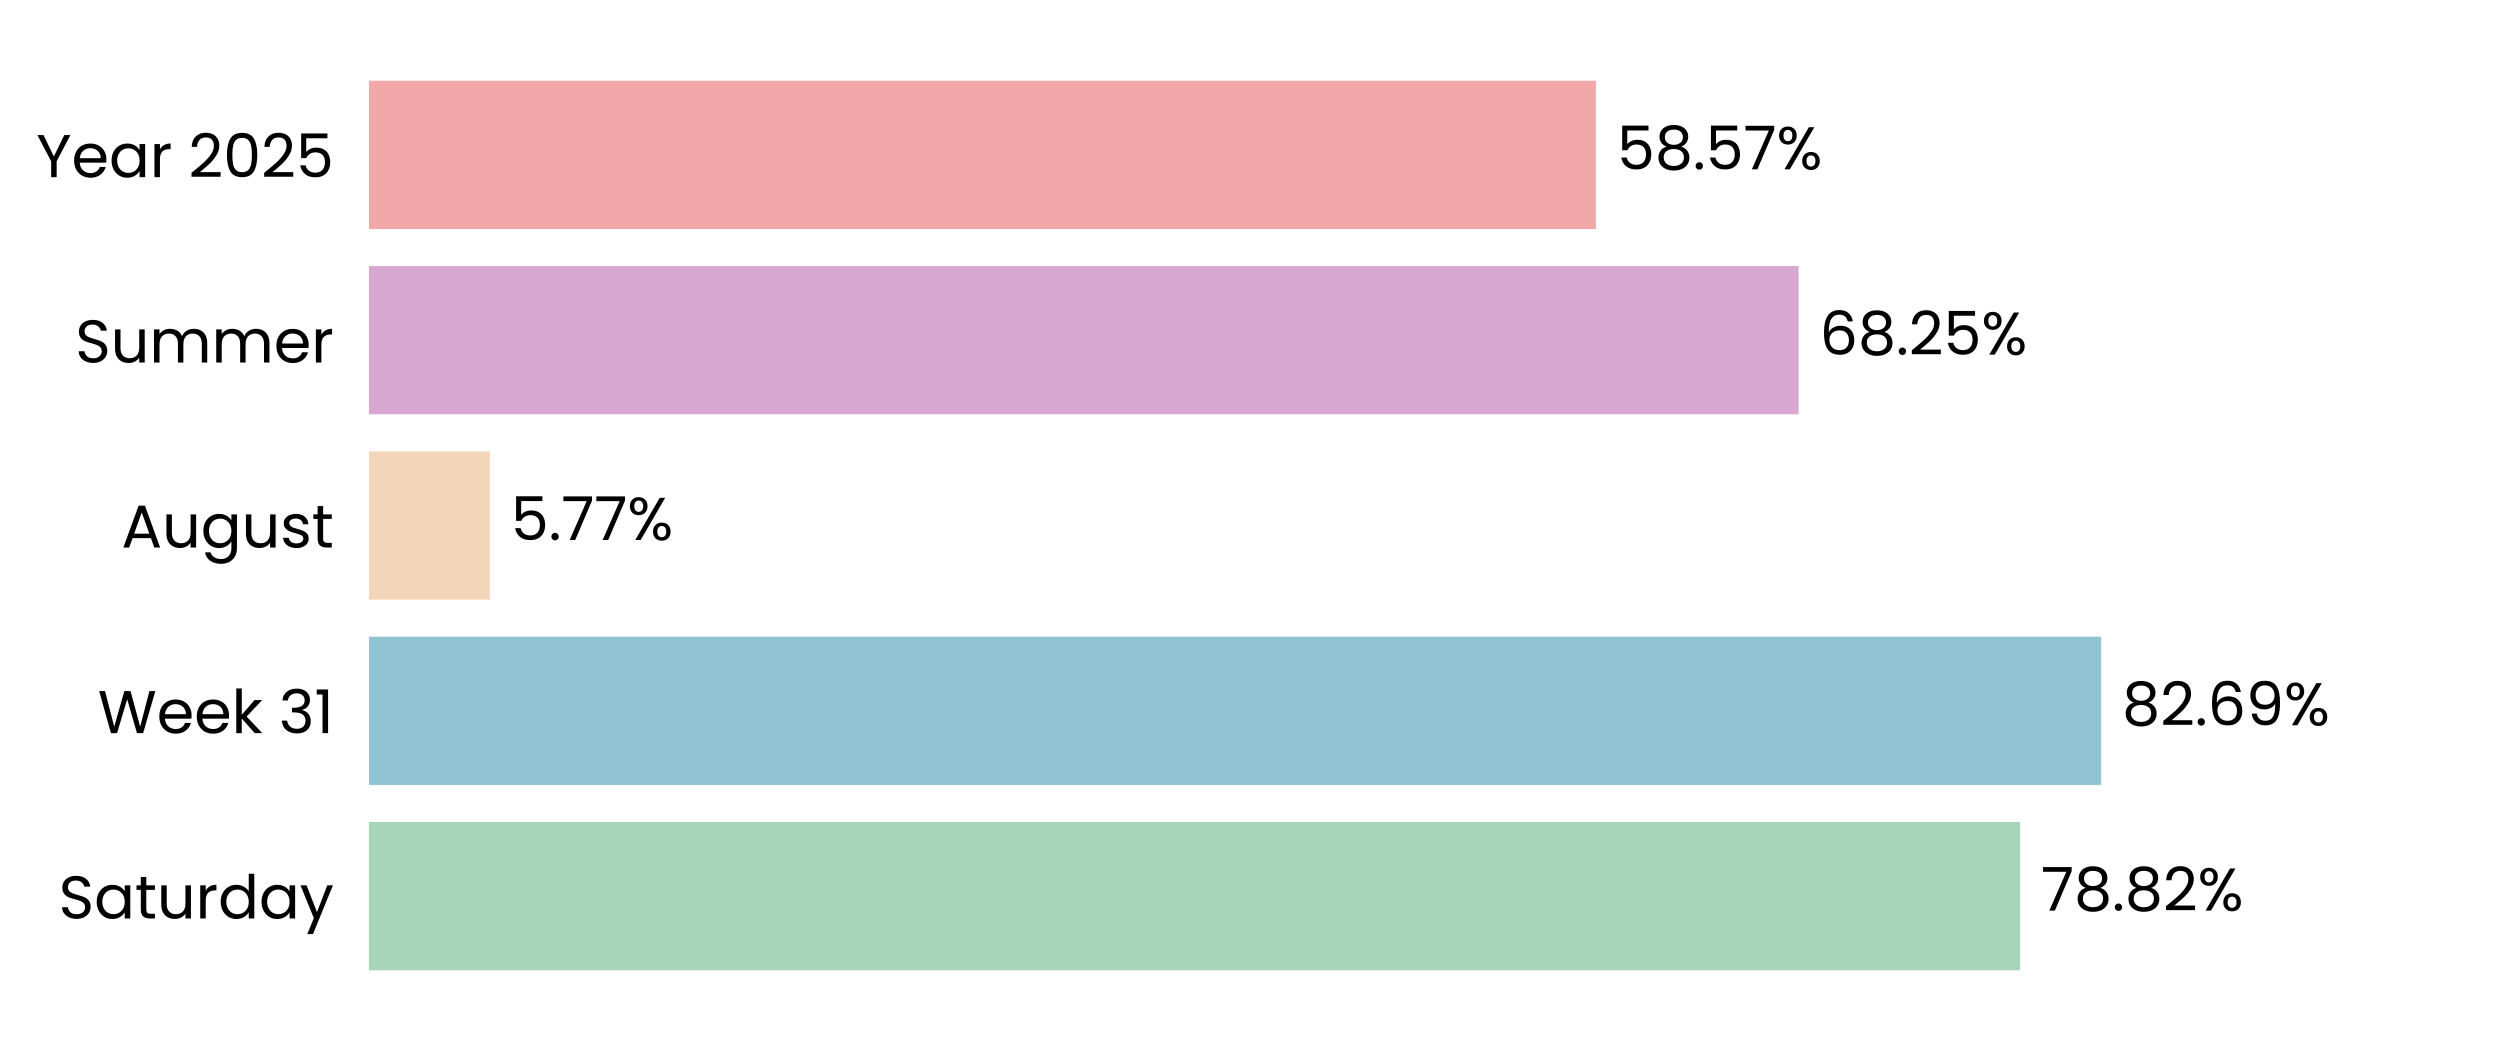
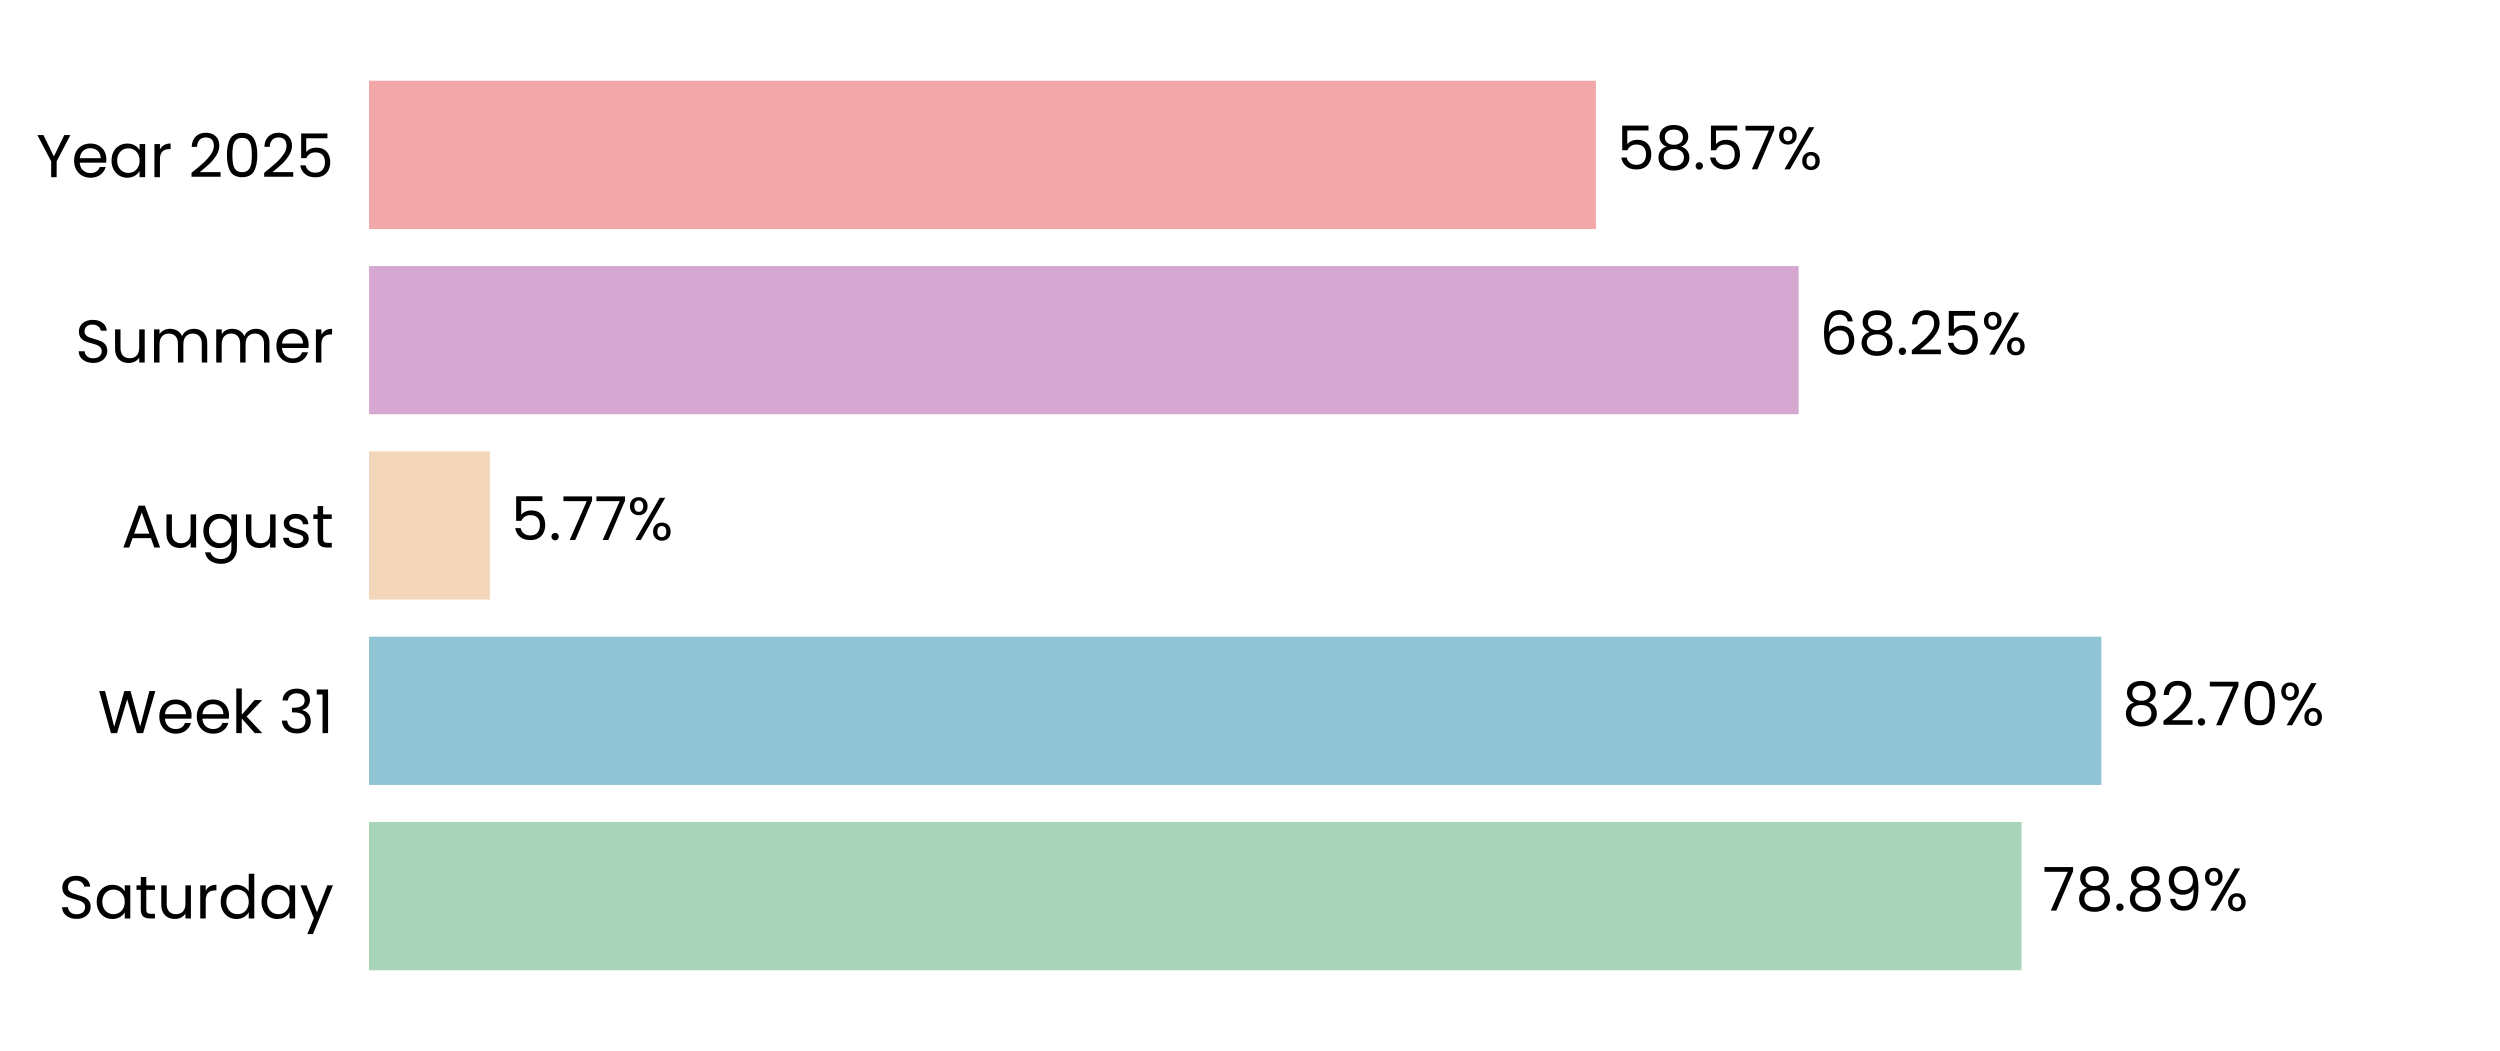
<svg xmlns="http://www.w3.org/2000/svg" xmlns:xlink="http://www.w3.org/1999/xlink" width="496.691pt" height="208.8pt" viewBox="0 0 496.691 208.8" version="1.1">
  <defs>
    <style type="text/css">*{stroke-linejoin: round; stroke-linecap: butt}</style>
  </defs>
  <g id="figure_1">
    <g id="patch_1">
      <path d="M 0 208.8  L 496.691 208.8  L 496.691 0  L 0 0  L 0 208.8  z " style="fill: none" />
    </g>
    <g id="axes_1">
      <g id="patch_2">
        <path d="M 73.311 201.6  L 489.491 201.6  L 489.491 7.2  L 73.311 7.2  L 73.311 201.6  z " style="fill: none" />
      </g>
      <g id="patch_3">
-         <path d="M 73.311 192.764  L 401.342 192.764  L 401.342 163.309  L 73.311 163.309  z " clip-path="url(#pde457564d5)" style="fill: #a8d5ba" />
+         <path d="M 73.311 192.764  L 401.631 192.764  L 401.631 163.309  L 73.311 163.309  z " clip-path="url(#p12e840df45)" style="fill: #a8d5ba" />
      </g>
      <g id="patch_4">
-         <path d="M 73.311 155.945  L 417.444 155.945  L 417.444 126.491  L 73.311 126.491  z " clip-path="url(#pde457564d5)" style="fill: #90c3d4" />
+         <path d="M 73.311 155.945  L 417.486 155.945  L 417.486 126.491  L 73.311 126.491  z " clip-path="url(#p12e840df45)" style="fill: #90c3d4" />
      </g>
      <g id="patch_5">
-         <path d="M 73.311 119.127  L 97.318 119.127  L 97.318 89.673  L 73.311 89.673  z " clip-path="url(#pde457564d5)" style="fill: #f3d6ba" />
+         <path d="M 73.311 119.127  L 97.327 119.127  L 97.327 89.673  L 73.311 89.673  z " clip-path="url(#p12e840df45)" style="fill: #f3d6ba" />
      </g>
      <g id="patch_6">
-         <path d="M 73.311 82.309  L 357.346 82.309  L 357.346 52.855  L 73.311 52.855  z " clip-path="url(#pde457564d5)" style="fill: #d6a8d1" />
+         <path d="M 73.311 82.309  L 357.349 82.309  L 357.349 52.855  L 73.311 52.855  z " clip-path="url(#p12e840df45)" style="fill: #d6a8d1" />
      </g>
      <g id="patch_7">
-         <path d="M 73.311 45.491  L 317.077 45.491  L 317.077 16.036  L 73.311 16.036  z " clip-path="url(#pde457564d5)" style="fill: #f2a8a8" />
+         <path d="M 73.311 45.491  L 317.077 45.491  L 317.077 16.036  L 73.311 16.036  z " clip-path="url(#p12e840df45)" style="fill: #f2a8a8" />
      </g>
      <g id="matplotlib.axis_1">
        <g id="ytick_1">
          <g id="text_1">
            <g transform="translate(11.65312 182.4764) scale(0.12 -0.12)">
              <defs>
                <path id="Poppins-Regular-53" d="M 1907 -45  Q 1466 -45 1117 112  Q 768 269 569 547  Q 371 826 365 1190  L 986 1190  Q 1018 877 1245 662  Q 1472 448 1907 448  Q 2323 448 2563 656  Q 2803 864 2803 1190  Q 2803 1446 2662 1606  Q 2522 1766 2310 1849  Q 2099 1933 1741 2029  Q 1299 2144 1033 2259  Q 768 2374 579 2620  Q 390 2867 390 3283  Q 390 3648 576 3929  Q 762 4211 1098 4364  Q 1434 4518 1869 4518  Q 2496 4518 2896 4204  Q 3296 3891 3347 3373  L 2707 3373  Q 2675 3629 2438 3824  Q 2202 4019 1811 4019  Q 1446 4019 1216 3830  Q 986 3642 986 3302  Q 986 3059 1123 2905  Q 1261 2752 1462 2672  Q 1664 2592 2029 2490  Q 2470 2368 2739 2249  Q 3008 2131 3200 1884  Q 3392 1638 3392 1216  Q 3392 890 3219 602  Q 3046 314 2707 134  Q 2368 -45 1907 -45  z " transform="scale(0.015625)" />
                <path id="Poppins-Regular-61" d="M 275 1766  Q 275 2304 492 2710  Q 710 3117 1091 3341  Q 1472 3565 1939 3565  Q 2400 3565 2739 3366  Q 3078 3168 3245 2867  L 3245 3507  L 3834 3507  L 3834 0  L 3245 0  L 3245 653  Q 3072 346 2729 144  Q 2387 -58 1933 -58  Q 1466 -58 1088 172  Q 710 403 492 819  Q 275 1235 275 1766  z M 3245 1760  Q 3245 2157 3085 2451  Q 2925 2746 2653 2902  Q 2381 3059 2054 3059  Q 1728 3059 1459 2905  Q 1190 2752 1030 2457  Q 870 2163 870 1766  Q 870 1363 1030 1065  Q 1190 768 1459 611  Q 1728 454 2054 454  Q 2381 454 2653 611  Q 2925 768 3085 1065  Q 3245 1363 3245 1760  z " transform="scale(0.015625)" />
                <path id="Poppins-Regular-74" d="M 1203 3027  L 1203 960  Q 1203 704 1312 598  Q 1421 493 1690 493  L 2118 493  L 2118 0  L 1594 0  Q 1107 0 864 224  Q 621 448 621 960  L 621 3027  L 166 3027  L 166 3507  L 621 3507  L 621 4390  L 1203 4390  L 1203 3507  L 2118 3507  L 2118 3027  L 1203 3027  z " transform="scale(0.015625)" />
                <path id="Poppins-Regular-75" d="M 3603 3507  L 3603 0  L 3021 0  L 3021 518  Q 2854 250 2556 99  Q 2259 -51 1901 -51  Q 1491 -51 1164 118  Q 838 288 649 627  Q 461 966 461 1453  L 461 3507  L 1037 3507  L 1037 1530  Q 1037 1011 1299 732  Q 1562 454 2016 454  Q 2483 454 2752 742  Q 3021 1030 3021 1581  L 3021 3507  L 3603 3507  z " transform="scale(0.015625)" />
                <path id="Poppins-Regular-72" d="M 1075 2938  Q 1229 3238 1513 3404  Q 1798 3571 2208 3571  L 2208 2970  L 2054 2970  Q 1075 2970 1075 1907  L 1075 0  L 493 0  L 493 3507  L 1075 3507  L 1075 2938  z " transform="scale(0.015625)" />
                <path id="Poppins-Regular-64" d="M 275 1766  Q 275 2304 492 2710  Q 710 3117 1091 3341  Q 1472 3565 1946 3565  Q 2355 3565 2707 3376  Q 3059 3187 3245 2880  L 3245 4736  L 3834 4736  L 3834 0  L 3245 0  L 3245 659  Q 3072 346 2733 144  Q 2394 -58 1939 -58  Q 1472 -58 1091 172  Q 710 403 492 819  Q 275 1235 275 1766  z M 3245 1760  Q 3245 2157 3085 2451  Q 2925 2746 2653 2902  Q 2381 3059 2054 3059  Q 1728 3059 1459 2905  Q 1190 2752 1030 2457  Q 870 2163 870 1766  Q 870 1363 1030 1065  Q 1190 768 1459 611  Q 1728 454 2054 454  Q 2381 454 2653 611  Q 2925 768 3085 1065  Q 3245 1363 3245 1760  z " transform="scale(0.015625)" />
                <path id="Poppins-Regular-79" d="M 3514 3507  L 1402 -1651  L 800 -1651  L 1491 38  L 77 3507  L 723 3507  L 1824 666  L 2912 3507  L 3514 3507  z " transform="scale(0.015625)" />
              </defs>
              <use xlink:href="#Poppins-Regular-53" />
              <use xlink:href="#Poppins-Regular-61" transform="translate(58.7 0)" />
              <use xlink:href="#Poppins-Regular-74" transform="translate(126.3 0)" />
              <use xlink:href="#Poppins-Regular-75" transform="translate(162.7 0)" />
              <use xlink:href="#Poppins-Regular-72" transform="translate(226.7 0)" />
              <use xlink:href="#Poppins-Regular-64" transform="translate(264 0)" />
              <use xlink:href="#Poppins-Regular-61" transform="translate(331.5999 0)" />
              <use xlink:href="#Poppins-Regular-79" transform="translate(399.1999 0)" />
            </g>
          </g>
        </g>
        <g id="ytick_2">
          <g id="text_2">
            <g transform="translate(19.42687 145.6582) scale(0.12 -0.12)">
              <defs>
                <path id="Poppins-Regular-57" d="M 6099 4461  L 4806 0  L 4154 0  L 3117 3590  L 2042 0  L 1395 -6  L 147 4461  L 768 4461  L 1741 678  L 2816 4461  L 3469 4461  L 4493 691  L 5472 4461  L 6099 4461  z " transform="scale(0.015625)" />
                <path id="Poppins-Regular-65" d="M 3693 1888  Q 3693 1722 3674 1536  L 870 1536  Q 902 1018 1225 726  Q 1549 435 2010 435  Q 2387 435 2640 611  Q 2893 787 2995 1082  L 3622 1082  Q 3482 576 3059 259  Q 2637 -58 2010 -58  Q 1510 -58 1116 166  Q 723 390 499 803  Q 275 1216 275 1760  Q 275 2304 492 2713  Q 710 3123 1104 3344  Q 1498 3565 2010 3565  Q 2509 3565 2893 3347  Q 3277 3130 3485 2749  Q 3693 2368 3693 1888  z M 3091 2010  Q 3091 2342 2944 2582  Q 2797 2822 2544 2947  Q 2291 3072 1984 3072  Q 1542 3072 1232 2790  Q 922 2509 877 2010  L 3091 2010  z " transform="scale(0.015625)" />
                <path id="Poppins-Regular-6b" d="M 2451 0  L 1075 1549  L 1075 0  L 493 0  L 493 4736  L 1075 4736  L 1075 1952  L 2426 3507  L 3238 3507  L 1587 1760  L 3245 0  L 2451 0  z " transform="scale(0.015625)" />
                <path id="Poppins-Regular-20" transform="scale(0.015625)" />
                <path id="Poppins-Regular-33" d="M 384 3462  Q 429 4051 838 4384  Q 1248 4717 1901 4717  Q 2336 4717 2653 4560  Q 2970 4403 3133 4134  Q 3296 3866 3296 3526  Q 3296 3130 3069 2842  Q 2842 2554 2477 2470  L 2477 2438  Q 2893 2336 3136 2035  Q 3379 1734 3379 1248  Q 3379 883 3212 592  Q 3046 301 2713 134  Q 2381 -32 1914 -32  Q 1235 -32 800 323  Q 365 678 314 1331  L 877 1331  Q 922 947 1190 704  Q 1459 461 1907 461  Q 2355 461 2588 694  Q 2822 928 2822 1299  Q 2822 1779 2502 1990  Q 2182 2202 1536 2202  L 1389 2202  L 1389 2688  L 1542 2688  Q 2131 2694 2432 2883  Q 2733 3072 2733 3469  Q 2733 3808 2512 4013  Q 2291 4218 1882 4218  Q 1485 4218 1241 4013  Q 998 3808 954 3462  L 384 3462  z " transform="scale(0.015625)" />
                <path id="Poppins-Regular-31" d="M 243 4096  L 243 4627  L 1446 4627  L 1446 0  L 858 0  L 858 4096  L 243 4096  z " transform="scale(0.015625)" />
              </defs>
              <use xlink:href="#Poppins-Regular-57" />
              <use xlink:href="#Poppins-Regular-65" transform="translate(97.59999 0)" />
              <use xlink:href="#Poppins-Regular-65" transform="translate(159.6 0)" />
              <use xlink:href="#Poppins-Regular-6b" transform="translate(221.6 0)" />
              <use xlink:href="#Poppins-Regular-20" transform="translate(273.0999 0)" />
              <use xlink:href="#Poppins-Regular-33" transform="translate(299.7999 0)" />
              <use xlink:href="#Poppins-Regular-31" transform="translate(358.6999 0)" />
            </g>
          </g>
        </g>
        <g id="ytick_3">
          <g id="text_3">
            <g transform="translate(24.11812 108.78) scale(0.12 -0.12)">
              <defs>
                <path id="Poppins-Regular-41" d="M 3130 992  L 1184 992  L 826 0  L 211 0  L 1824 4435  L 2496 4435  L 4102 0  L 3488 0  L 3130 992  z M 2963 1466  L 2157 3718  L 1350 1466  L 2963 1466  z " transform="scale(0.015625)" />
                <path id="Poppins-Regular-67" d="M 1939 3565  Q 2394 3565 2736 3366  Q 3078 3168 3245 2867  L 3245 3507  L 3834 3507  L 3834 -77  Q 3834 -557 3629 -931  Q 3424 -1306 3043 -1517  Q 2662 -1728 2157 -1728  Q 1466 -1728 1005 -1401  Q 544 -1075 461 -512  L 1037 -512  Q 1133 -832 1433 -1027  Q 1734 -1222 2157 -1222  Q 2637 -1222 2941 -921  Q 3245 -621 3245 -77  L 3245 659  Q 3072 352 2733 147  Q 2394 -58 1939 -58  Q 1472 -58 1091 172  Q 710 403 492 819  Q 275 1235 275 1766  Q 275 2304 492 2710  Q 710 3117 1091 3341  Q 1472 3565 1939 3565  z M 3245 1760  Q 3245 2157 3085 2451  Q 2925 2746 2653 2902  Q 2381 3059 2054 3059  Q 1728 3059 1459 2905  Q 1190 2752 1030 2457  Q 870 2163 870 1766  Q 870 1363 1030 1065  Q 1190 768 1459 611  Q 1728 454 2054 454  Q 2381 454 2653 611  Q 2925 768 3085 1065  Q 3245 1363 3245 1760  z " transform="scale(0.015625)" />
                <path id="Poppins-Regular-73" d="M 1734 -58  Q 1331 -58 1011 80  Q 691 218 505 464  Q 320 710 301 1030  L 902 1030  Q 928 768 1149 601  Q 1370 435 1728 435  Q 2061 435 2253 582  Q 2445 730 2445 954  Q 2445 1184 2240 1296  Q 2035 1408 1606 1517  Q 1216 1619 969 1724  Q 723 1830 547 2038  Q 371 2246 371 2586  Q 371 2854 531 3078  Q 691 3302 985 3433  Q 1280 3565 1658 3565  Q 2240 3565 2598 3270  Q 2957 2976 2982 2464  L 2400 2464  Q 2381 2739 2179 2905  Q 1978 3072 1638 3072  Q 1325 3072 1139 2937  Q 954 2803 954 2586  Q 954 2413 1066 2301  Q 1178 2189 1347 2121  Q 1517 2054 1818 1971  Q 2195 1869 2432 1769  Q 2669 1670 2838 1472  Q 3008 1274 3014 954  Q 3014 666 2854 435  Q 2694 205 2403 73  Q 2112 -58 1734 -58  z " transform="scale(0.015625)" />
              </defs>
              <use xlink:href="#Poppins-Regular-41" />
              <use xlink:href="#Poppins-Regular-75" transform="translate(67.39999 0)" />
              <use xlink:href="#Poppins-Regular-67" transform="translate(131.4 0)" />
              <use xlink:href="#Poppins-Regular-75" transform="translate(199 0)" />
              <use xlink:href="#Poppins-Regular-73" transform="translate(263 0)" />
              <use xlink:href="#Poppins-Regular-74" transform="translate(315.2 0)" />
            </g>
          </g>
        </g>
        <g id="ytick_4">
          <g id="text_4">
            <g transform="translate(14.95125 72.02182) scale(0.12 -0.12)">
              <defs>
                <path id="Poppins-Regular-6d" d="M 4710 3571  Q 5120 3571 5440 3401  Q 5760 3232 5945 2893  Q 6131 2554 6131 2067  L 6131 0  L 5555 0  L 5555 1984  Q 5555 2509 5296 2787  Q 5037 3066 4595 3066  Q 4141 3066 3872 2774  Q 3603 2483 3603 1933  L 3603 0  L 3027 0  L 3027 1984  Q 3027 2509 2768 2787  Q 2509 3066 2067 3066  Q 1613 3066 1344 2774  Q 1075 2483 1075 1933  L 1075 0  L 493 0  L 493 3507  L 1075 3507  L 1075 3002  Q 1248 3277 1539 3424  Q 1830 3571 2182 3571  Q 2624 3571 2963 3372  Q 3302 3174 3469 2790  Q 3616 3162 3955 3366  Q 4294 3571 4710 3571  z " transform="scale(0.015625)" />
              </defs>
              <use xlink:href="#Poppins-Regular-53" />
              <use xlink:href="#Poppins-Regular-75" transform="translate(58.7 0)" />
              <use xlink:href="#Poppins-Regular-6d" transform="translate(122.7 0)" />
              <use xlink:href="#Poppins-Regular-6d" transform="translate(225.7 0)" />
              <use xlink:href="#Poppins-Regular-65" transform="translate(328.7 0)" />
              <use xlink:href="#Poppins-Regular-72" transform="translate(390.6999 0)" />
            </g>
          </g>
        </g>
        <g id="ytick_5">
          <g id="text_5">
            <g transform="translate(7.2 35.20364) scale(0.12 -0.12)">
              <defs>
                <path id="Poppins-Regular-59" d="M 3616 4461  L 2163 1683  L 2163 0  L 1581 0  L 1581 1683  L 122 4461  L 768 4461  L 1869 2202  L 2970 4461  L 3616 4461  z " transform="scale(0.015625)" />
                <path id="Poppins-Regular-32" d="M 326 467  Q 1139 1120 1600 1539  Q 2061 1958 2377 2416  Q 2694 2874 2694 3315  Q 2694 3731 2492 3971  Q 2291 4211 1843 4211  Q 1408 4211 1168 3939  Q 928 3667 909 3213  L 346 3213  Q 371 3930 780 4320  Q 1190 4710 1837 4710  Q 2496 4710 2883 4345  Q 3270 3981 3270 3341  Q 3270 2810 2953 2307  Q 2637 1805 2233 1424  Q 1830 1043 1203 538  L 3405 538  L 3405 51  L 326 51  L 326 467  z " transform="scale(0.015625)" />
                <path id="Poppins-Regular-30" d="M 397 2362  Q 397 3462 755 4080  Q 1114 4698 2010 4698  Q 2899 4698 3257 4080  Q 3616 3462 3616 2362  Q 3616 1242 3257 621  Q 2899 0 2010 0  Q 1114 0 755 621  Q 397 1242 397 2362  z M 3040 2362  Q 3040 2918 2966 3305  Q 2893 3693 2665 3929  Q 2438 4166 2010 4166  Q 1574 4166 1347 3929  Q 1120 3693 1046 3305  Q 973 2918 973 2362  Q 973 1786 1046 1395  Q 1120 1005 1347 768  Q 1574 531 2010 531  Q 2438 531 2665 768  Q 2893 1005 2966 1395  Q 3040 1786 3040 2362  z " transform="scale(0.015625)" />
                <path id="Poppins-Regular-35" d="M 3347 4122  L 1101 4122  L 1101 2662  Q 1248 2867 1536 2998  Q 1824 3130 2157 3130  Q 2688 3130 3021 2909  Q 3354 2688 3498 2339  Q 3642 1990 3642 1600  Q 3642 1139 3469 774  Q 3296 410 2941 198  Q 2586 -13 2061 -13  Q 1389 -13 973 332  Q 557 678 467 1254  L 1037 1254  Q 1120 890 1389 685  Q 1658 480 2067 480  Q 2573 480 2829 784  Q 3085 1088 3085 1587  Q 3085 2086 2829 2358  Q 2573 2630 2074 2630  Q 1734 2630 1481 2467  Q 1229 2304 1114 2022  L 563 2022  L 563 4634  L 3347 4634  L 3347 4122  z " transform="scale(0.015625)" />
              </defs>
              <use xlink:href="#Poppins-Regular-59" />
              <use xlink:href="#Poppins-Regular-65" transform="translate(58.39999 0)" />
              <use xlink:href="#Poppins-Regular-61" transform="translate(120.4 0)" />
              <use xlink:href="#Poppins-Regular-72" transform="translate(188 0)" />
              <use xlink:href="#Poppins-Regular-20" transform="translate(225.3 0)" />
              <use xlink:href="#Poppins-Regular-32" transform="translate(252 0)" />
              <use xlink:href="#Poppins-Regular-30" transform="translate(309.4999 0)" />
              <use xlink:href="#Poppins-Regular-32" transform="translate(372.2999 0)" />
              <use xlink:href="#Poppins-Regular-35" transform="translate(429.7999 0)" />
            </g>
          </g>
        </g>
      </g>
      <g id="text_6">
-         <g transform="translate(405.5038 180.9164) scale(0.12 -0.12)">
+         <g transform="translate(405.7928 180.9164) scale(0.12 -0.12)">
          <defs>
            <path id="Poppins-Regular-37" d="M 3245 4173  L 1466 0  L 877 0  L 2682 4115  L 211 4115  L 211 4614  L 3245 4614  L 3245 4173  z " transform="scale(0.015625)" />
            <path id="Poppins-Regular-38" d="M 1242 2406  Q 883 2547 691 2816  Q 499 3085 499 3469  Q 499 3814 672 4092  Q 845 4371 1187 4534  Q 1530 4698 2016 4698  Q 2502 4698 2844 4534  Q 3187 4371 3363 4092  Q 3539 3814 3539 3469  Q 3539 3098 3340 2819  Q 3142 2541 2797 2406  Q 3194 2285 3427 1981  Q 3661 1677 3661 1248  Q 3661 832 3456 521  Q 3251 211 2876 41  Q 2502 -128 2016 -128  Q 1530 -128 1162 41  Q 794 211 589 521  Q 384 832 384 1248  Q 384 1677 614 1984  Q 845 2291 1242 2406  z M 2976 3398  Q 2976 3789 2720 4000  Q 2464 4211 2016 4211  Q 1574 4211 1318 4000  Q 1062 3789 1062 3392  Q 1062 3034 1328 2816  Q 1594 2598 2016 2598  Q 2445 2598 2710 2819  Q 2976 3040 2976 3398  z M 2016 2150  Q 1542 2150 1241 1929  Q 941 1709 941 1267  Q 941 858 1232 608  Q 1523 358 2016 358  Q 2509 358 2797 608  Q 3085 858 3085 1267  Q 3085 1696 2790 1923  Q 2496 2150 2016 2150  z " transform="scale(0.015625)" />
            <path id="Poppins-Regular-2e" d="M 678 -38  Q 512 -38 397 77  Q 282 192 282 358  Q 282 525 397 640  Q 512 755 678 755  Q 838 755 950 640  Q 1062 525 1062 358  Q 1062 192 950 77  Q 838 -38 678 -38  z " transform="scale(0.015625)" />
+             <path id="Poppins-Regular-39" d="M 1146 1242  Q 1210 877 1443 678  Q 1677 480 2074 480  Q 2605 480 2857 896  Q 3110 1312 3098 2298  Q 2963 2010 2649 1846  Q 2336 1683 1952 1683  Q 1523 1683 1187 1859  Q 851 2035 659 2374  Q 467 2714 467 3194  Q 467 3878 864 4297  Q 1261 4717 1990 4717  Q 2886 4717 3248 4134  Q 3610 3552 3610 2400  Q 3610 1594 3466 1069  Q 3322 544 2979 269  Q 2637 -6 2042 -6  Q 1389 -6 1024 346  Q 659 698 608 1242  L 1146 1242  z M 2048 2176  Q 2477 2176 2752 2441  Q 3027 2707 3027 3162  Q 3027 3642 2758 3936  Q 2490 4230 2003 4230  Q 1555 4230 1289 3948  Q 1024 3667 1024 3206  Q 1024 2739 1286 2457  Q 1549 2176 2048 2176  z " transform="scale(0.015625)" />
            <path id="Poppins-Regular-25" d="M 269 3584  Q 269 4019 531 4278  Q 794 4538 1203 4538  Q 1613 4538 1875 4278  Q 2138 4019 2138 3584  Q 2138 3142 1875 2883  Q 1613 2624 1203 2624  Q 794 2624 531 2883  Q 269 3142 269 3584  z M 4006 4467  L 1414 0  L 838 0  L 3430 4467  L 4006 4467  z M 1203 4179  Q 986 4179 861 4028  Q 736 3878 736 3584  Q 736 3290 861 3136  Q 986 2982 1203 2982  Q 1421 2982 1549 3139  Q 1677 3296 1677 3584  Q 1677 3878 1549 4028  Q 1421 4179 1203 4179  z M 2720 883  Q 2720 1325 2982 1584  Q 3245 1843 3654 1843  Q 4064 1843 4323 1584  Q 4582 1325 4582 883  Q 4582 448 4323 185  Q 4064 -77 3654 -77  Q 3245 -77 2982 182  Q 2720 442 2720 883  z M 3648 1478  Q 3430 1478 3302 1328  Q 3174 1178 3174 883  Q 3174 595 3302 444  Q 3430 294 3648 294  Q 3866 294 3994 444  Q 4122 595 4122 883  Q 4122 1178 3994 1328  Q 3866 1478 3648 1478  z " transform="scale(0.015625)" />
          </defs>
          <use xlink:href="#Poppins-Regular-37" />
          <use xlink:href="#Poppins-Regular-38" transform="translate(54.59999 0)" />
          <use xlink:href="#Poppins-Regular-2e" transform="translate(117.7 0)" />
          <use xlink:href="#Poppins-Regular-38" transform="translate(138.7 0)" />
-           <use xlink:href="#Poppins-Regular-32" transform="translate(201.8 0)" />
-           <use xlink:href="#Poppins-Regular-25" transform="translate(259.2999 0)" />
+           <use xlink:href="#Poppins-Regular-39" transform="translate(201.8 0)" />
+           <use xlink:href="#Poppins-Regular-25" transform="translate(264.7999 0)" />
        </g>
      </g>
      <g id="text_7">
-         <g transform="translate(421.606 144.0982) scale(0.12 -0.12)">
-           <defs>
-             <path id="Poppins-Regular-36" d="M 2976 3526  Q 2835 4237 2099 4237  Q 1530 4237 1248 3798  Q 966 3360 973 2355  Q 1120 2688 1462 2877  Q 1805 3066 2227 3066  Q 2886 3066 3280 2656  Q 3674 2246 3674 1523  Q 3674 1088 3504 742  Q 3334 397 2992 192  Q 2650 -13 2163 -13  Q 1504 -13 1133 281  Q 762 576 614 1094  Q 467 1613 467 2374  Q 467 4723 2106 4723  Q 2733 4723 3091 4384  Q 3450 4045 3514 3526  L 2976 3526  z M 2106 2573  Q 1830 2573 1587 2461  Q 1344 2349 1193 2121  Q 1043 1894 1043 1568  Q 1043 1082 1324 778  Q 1606 474 2131 474  Q 2579 474 2844 752  Q 3110 1030 3110 1504  Q 3110 2003 2854 2288  Q 2598 2573 2106 2573  z " transform="scale(0.015625)" />
-             <path id="Poppins-Regular-39" d="M 1146 1242  Q 1210 877 1443 678  Q 1677 480 2074 480  Q 2605 480 2857 896  Q 3110 1312 3098 2298  Q 2963 2010 2649 1846  Q 2336 1683 1952 1683  Q 1523 1683 1187 1859  Q 851 2035 659 2374  Q 467 2714 467 3194  Q 467 3878 864 4297  Q 1261 4717 1990 4717  Q 2886 4717 3248 4134  Q 3610 3552 3610 2400  Q 3610 1594 3466 1069  Q 3322 544 2979 269  Q 2637 -6 2042 -6  Q 1389 -6 1024 346  Q 659 698 608 1242  L 1146 1242  z M 2048 2176  Q 2477 2176 2752 2441  Q 3027 2707 3027 3162  Q 3027 3642 2758 3936  Q 2490 4230 2003 4230  Q 1555 4230 1289 3948  Q 1024 3667 1024 3206  Q 1024 2739 1286 2457  Q 1549 2176 2048 2176  z " transform="scale(0.015625)" />
-           </defs>
+         <g transform="translate(421.6473 144.0982) scale(0.12 -0.12)">
          <use xlink:href="#Poppins-Regular-38" />
          <use xlink:href="#Poppins-Regular-32" transform="translate(63.09999 0)" />
          <use xlink:href="#Poppins-Regular-2e" transform="translate(120.6 0)" />
-           <use xlink:href="#Poppins-Regular-36" transform="translate(141.6 0)" />
-           <use xlink:href="#Poppins-Regular-39" transform="translate(205.0999 0)" />
-           <use xlink:href="#Poppins-Regular-25" transform="translate(268.0999 0)" />
+           <use xlink:href="#Poppins-Regular-37" transform="translate(141.6 0)" />
+           <use xlink:href="#Poppins-Regular-30" transform="translate(196.2 0)" />
+           <use xlink:href="#Poppins-Regular-25" transform="translate(258.9999 0)" />
        </g>
      </g>
      <g id="text_8">
-         <g transform="translate(101.4798 107.28) scale(0.12 -0.12)">
+         <g transform="translate(101.4892 107.28) scale(0.12 -0.12)">
          <use xlink:href="#Poppins-Regular-35" />
          <use xlink:href="#Poppins-Regular-2e" transform="translate(62.79999 0)" />
          <use xlink:href="#Poppins-Regular-37" transform="translate(83.79997 0)" />
          <use xlink:href="#Poppins-Regular-37" transform="translate(138.4 0)" />
          <use xlink:href="#Poppins-Regular-25" transform="translate(193 0)" />
        </g>
      </g>
      <g id="text_9">
-         <g transform="translate(361.5077 70.46182) scale(0.12 -0.12)">
+         <g transform="translate(361.5109 70.46182) scale(0.12 -0.12)">
+           <defs>
+             <path id="Poppins-Regular-36" d="M 2976 3526  Q 2835 4237 2099 4237  Q 1530 4237 1248 3798  Q 966 3360 973 2355  Q 1120 2688 1462 2877  Q 1805 3066 2227 3066  Q 2886 3066 3280 2656  Q 3674 2246 3674 1523  Q 3674 1088 3504 742  Q 3334 397 2992 192  Q 2650 -13 2163 -13  Q 1504 -13 1133 281  Q 762 576 614 1094  Q 467 1613 467 2374  Q 467 4723 2106 4723  Q 2733 4723 3091 4384  Q 3450 4045 3514 3526  L 2976 3526  z M 2106 2573  Q 1830 2573 1587 2461  Q 1344 2349 1193 2121  Q 1043 1894 1043 1568  Q 1043 1082 1324 778  Q 1606 474 2131 474  Q 2579 474 2844 752  Q 3110 1030 3110 1504  Q 3110 2003 2854 2288  Q 2598 2573 2106 2573  z " transform="scale(0.015625)" />
+           </defs>
          <use xlink:href="#Poppins-Regular-36" />
          <use xlink:href="#Poppins-Regular-38" transform="translate(63.49999 0)" />
          <use xlink:href="#Poppins-Regular-2e" transform="translate(126.6 0)" />
          <use xlink:href="#Poppins-Regular-32" transform="translate(147.6 0)" />
          <use xlink:href="#Poppins-Regular-35" transform="translate(205.0999 0)" />
          <use xlink:href="#Poppins-Regular-25" transform="translate(267.8999 0)" />
        </g>
      </g>
      <g id="text_10">
-         <g transform="translate(321.2384 33.64364) scale(0.12 -0.12)">
+         <g transform="translate(321.2392 33.64364) scale(0.12 -0.12)">
          <use xlink:href="#Poppins-Regular-35" />
          <use xlink:href="#Poppins-Regular-38" transform="translate(62.79999 0)" />
          <use xlink:href="#Poppins-Regular-2e" transform="translate(125.9 0)" />
          <use xlink:href="#Poppins-Regular-35" transform="translate(146.9 0)" />
          <use xlink:href="#Poppins-Regular-37" transform="translate(209.7 0)" />
          <use xlink:href="#Poppins-Regular-25" transform="translate(264.2999 0)" />
        </g>
      </g>
    </g>
  </g>
  <defs>
-     <clipPath id="pde457564d5">
+     <clipPath id="p12e840df45">
      <rect x="73.311" y="7.2" width="416.18" height="194.4" />
    </clipPath>
  </defs>
</svg>
